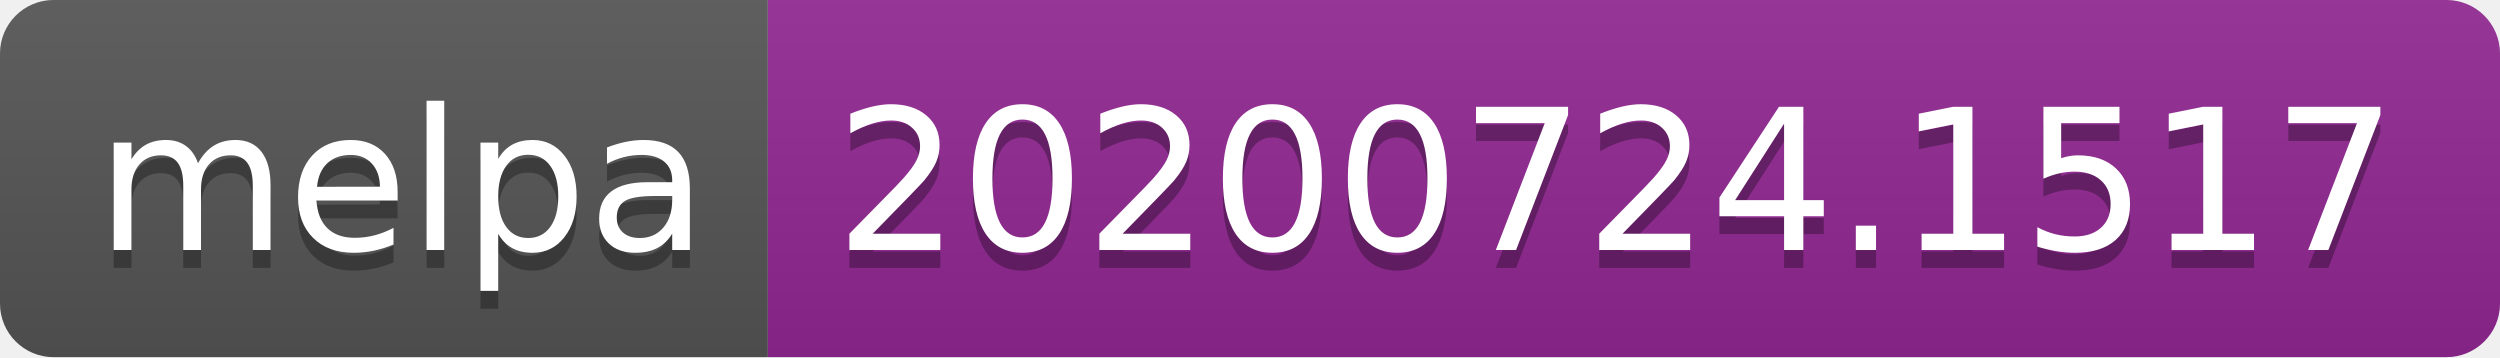
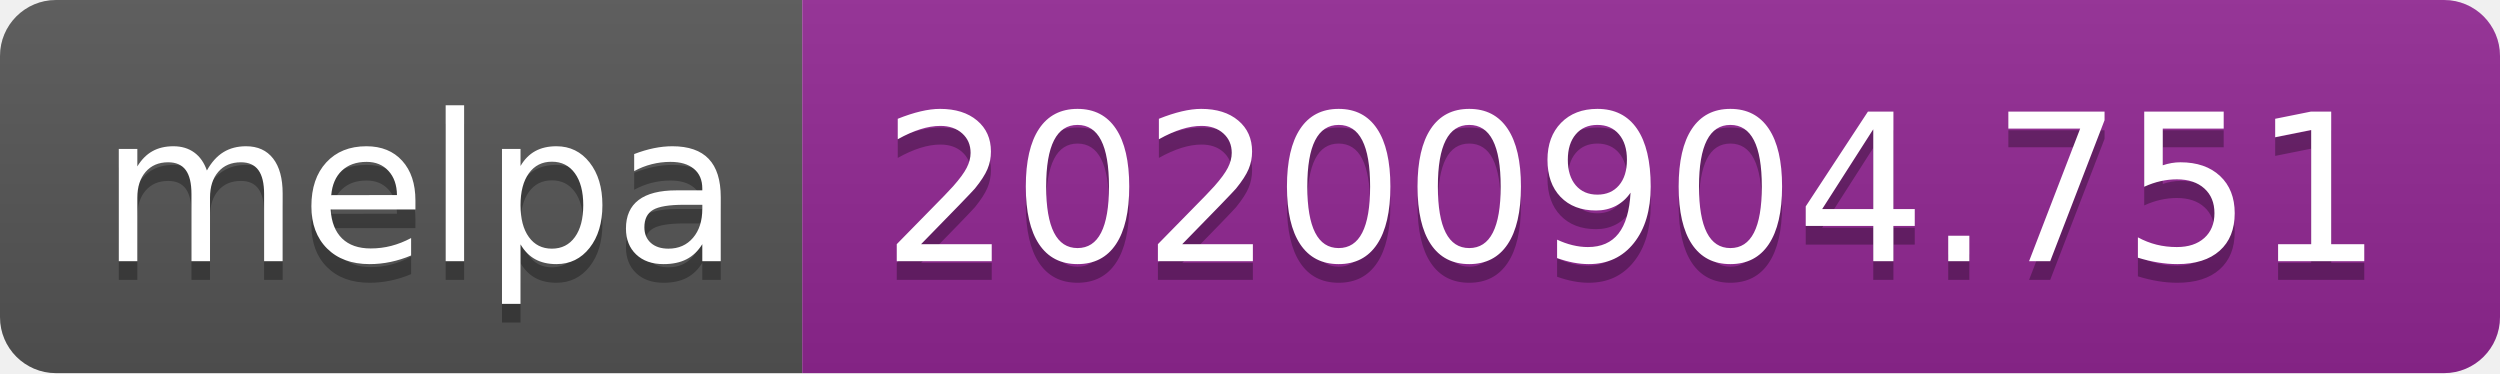
- <svg xmlns="http://www.w3.org/2000/svg" width="140" height="20" role="img" aria-label="melpa: 20200724.1517">
+ <svg xmlns="http://www.w3.org/2000/svg" width="134" height="20" role="img" aria-label="melpa: 20200904.751">
  <linearGradient id="s" x2="0" y2="100%">
    <stop offset="0" stop-color="#bbb" stop-opacity=".1" />
    <stop offset="1" stop-opacity=".1" />
  </linearGradient>
  <clipPath id="r">
-     <rect width="140" height="20" rx="3" fill="#fff" />
+     <rect width="134" height="20" rx="3" fill="#fff" />
  </clipPath>
  <g clip-path="url(#r)">
    <rect width="43" height="20" fill="#555" />
-     <rect x="43" width="97" height="20" fill="#922793" />
-     <rect width="140" height="20" fill="url(#s)" />
+     <rect x="43" width="91" height="20" fill="#922793" />
+     <rect width="134" height="20" fill="url(#s)" />
  </g>
  <g fill="#fff" text-anchor="middle" font-family="Verdana,Geneva,DejaVu Sans,sans-serif" text-rendering="geometricPrecision" font-size="110">
    <text aria-hidden="true" x="225" y="150" fill="#010101" fill-opacity=".3" transform="scale(.1)" textLength="330">melpa</text>
    <text x="225" y="140" transform="scale(.1)" fill="#fff" textLength="330">melpa</text>
-     <text aria-hidden="true" x="905" y="150" fill="#010101" fill-opacity=".3" transform="scale(.1)" textLength="870">20200724.1517</text>
-     <text x="905" y="140" transform="scale(.1)" fill="#fff" textLength="870">20200724.1517</text>
+     <text aria-hidden="true" x="875" y="150" fill="#010101" fill-opacity=".3" transform="scale(.1)" textLength="810">20200904.751</text>
+     <text x="875" y="140" transform="scale(.1)" fill="#fff" textLength="810">20200904.751</text>
  </g>
</svg>
